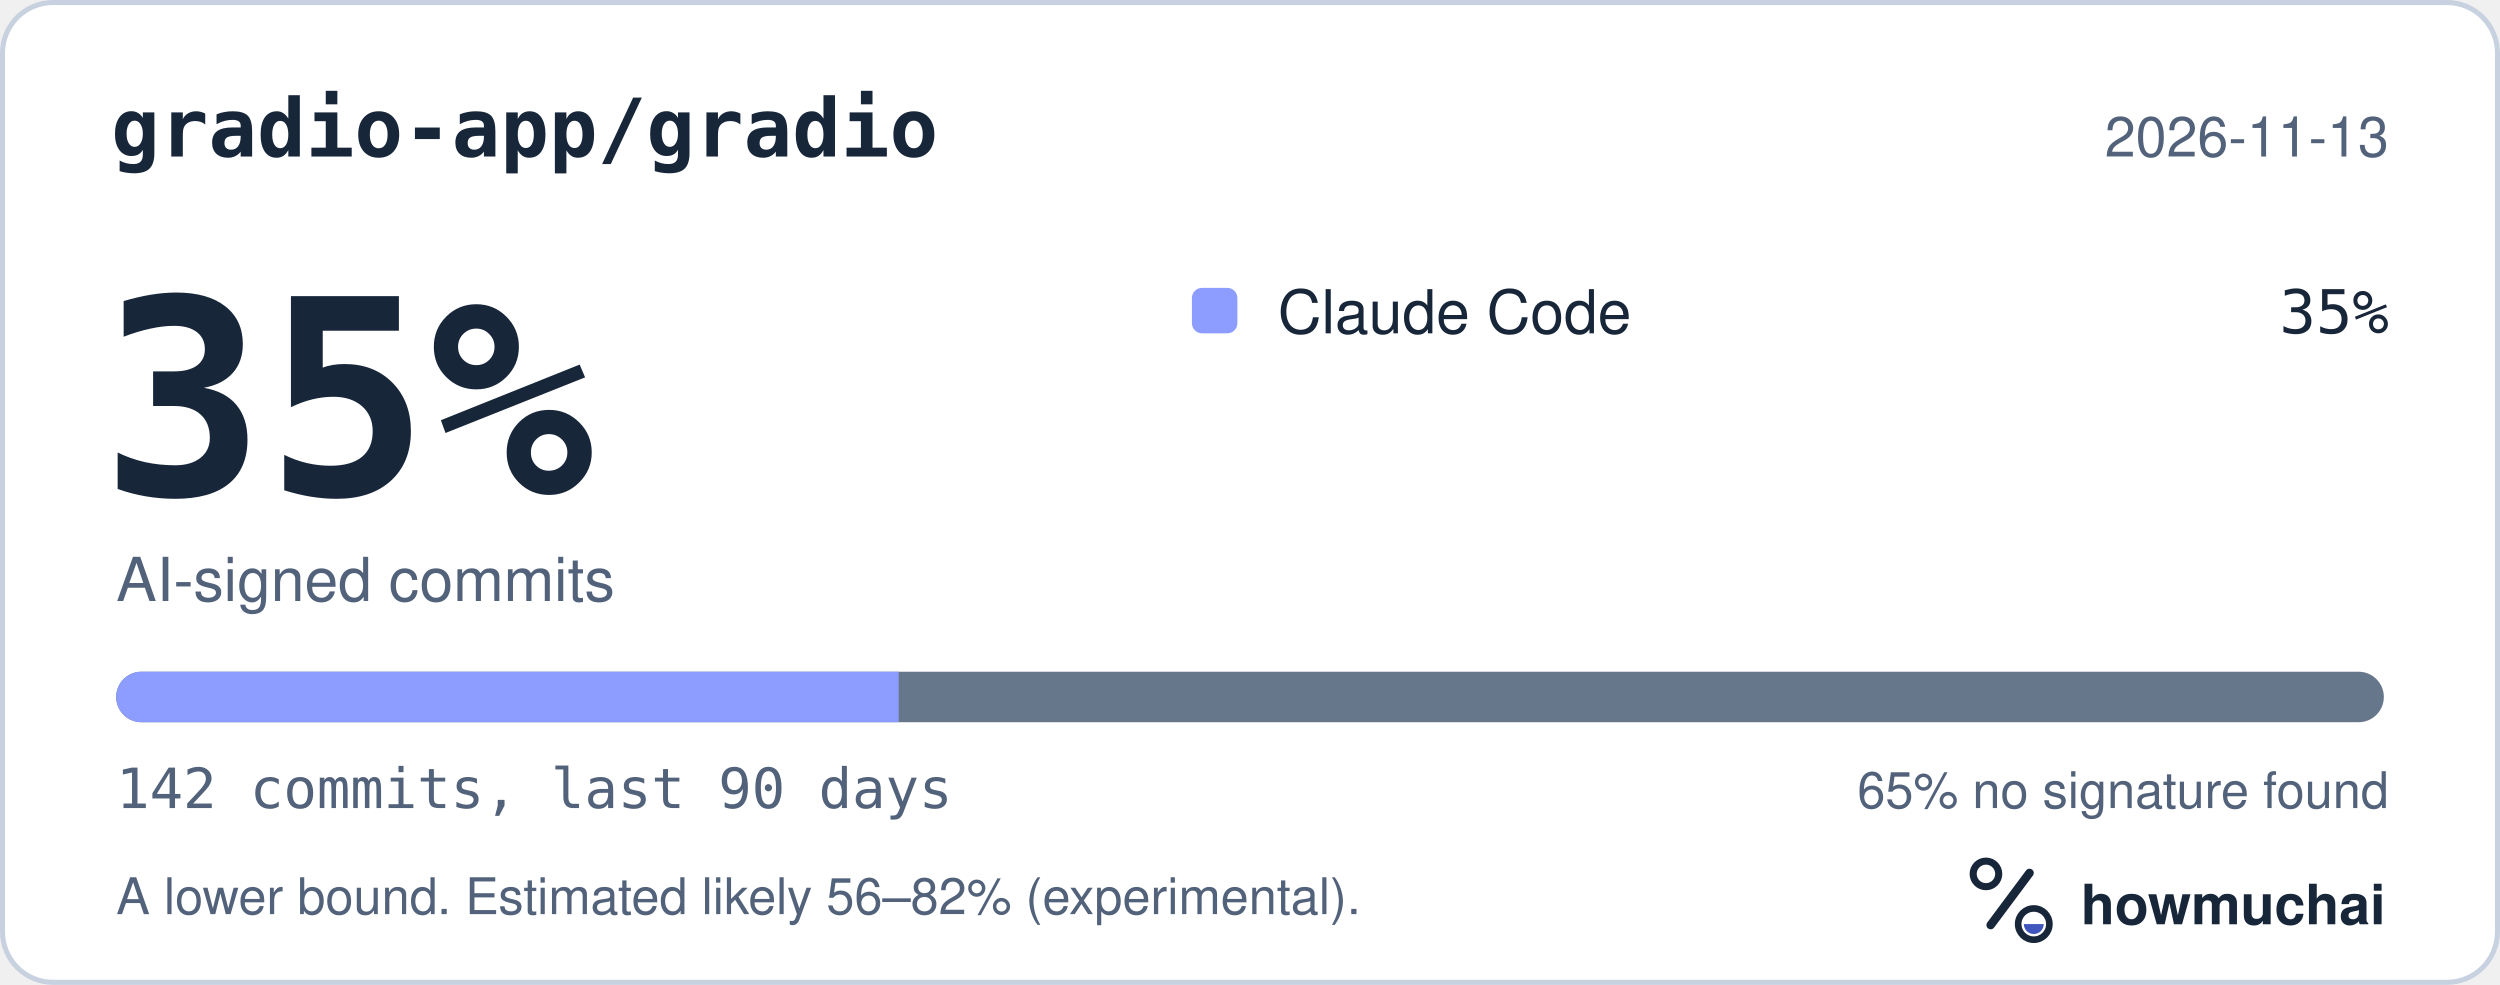
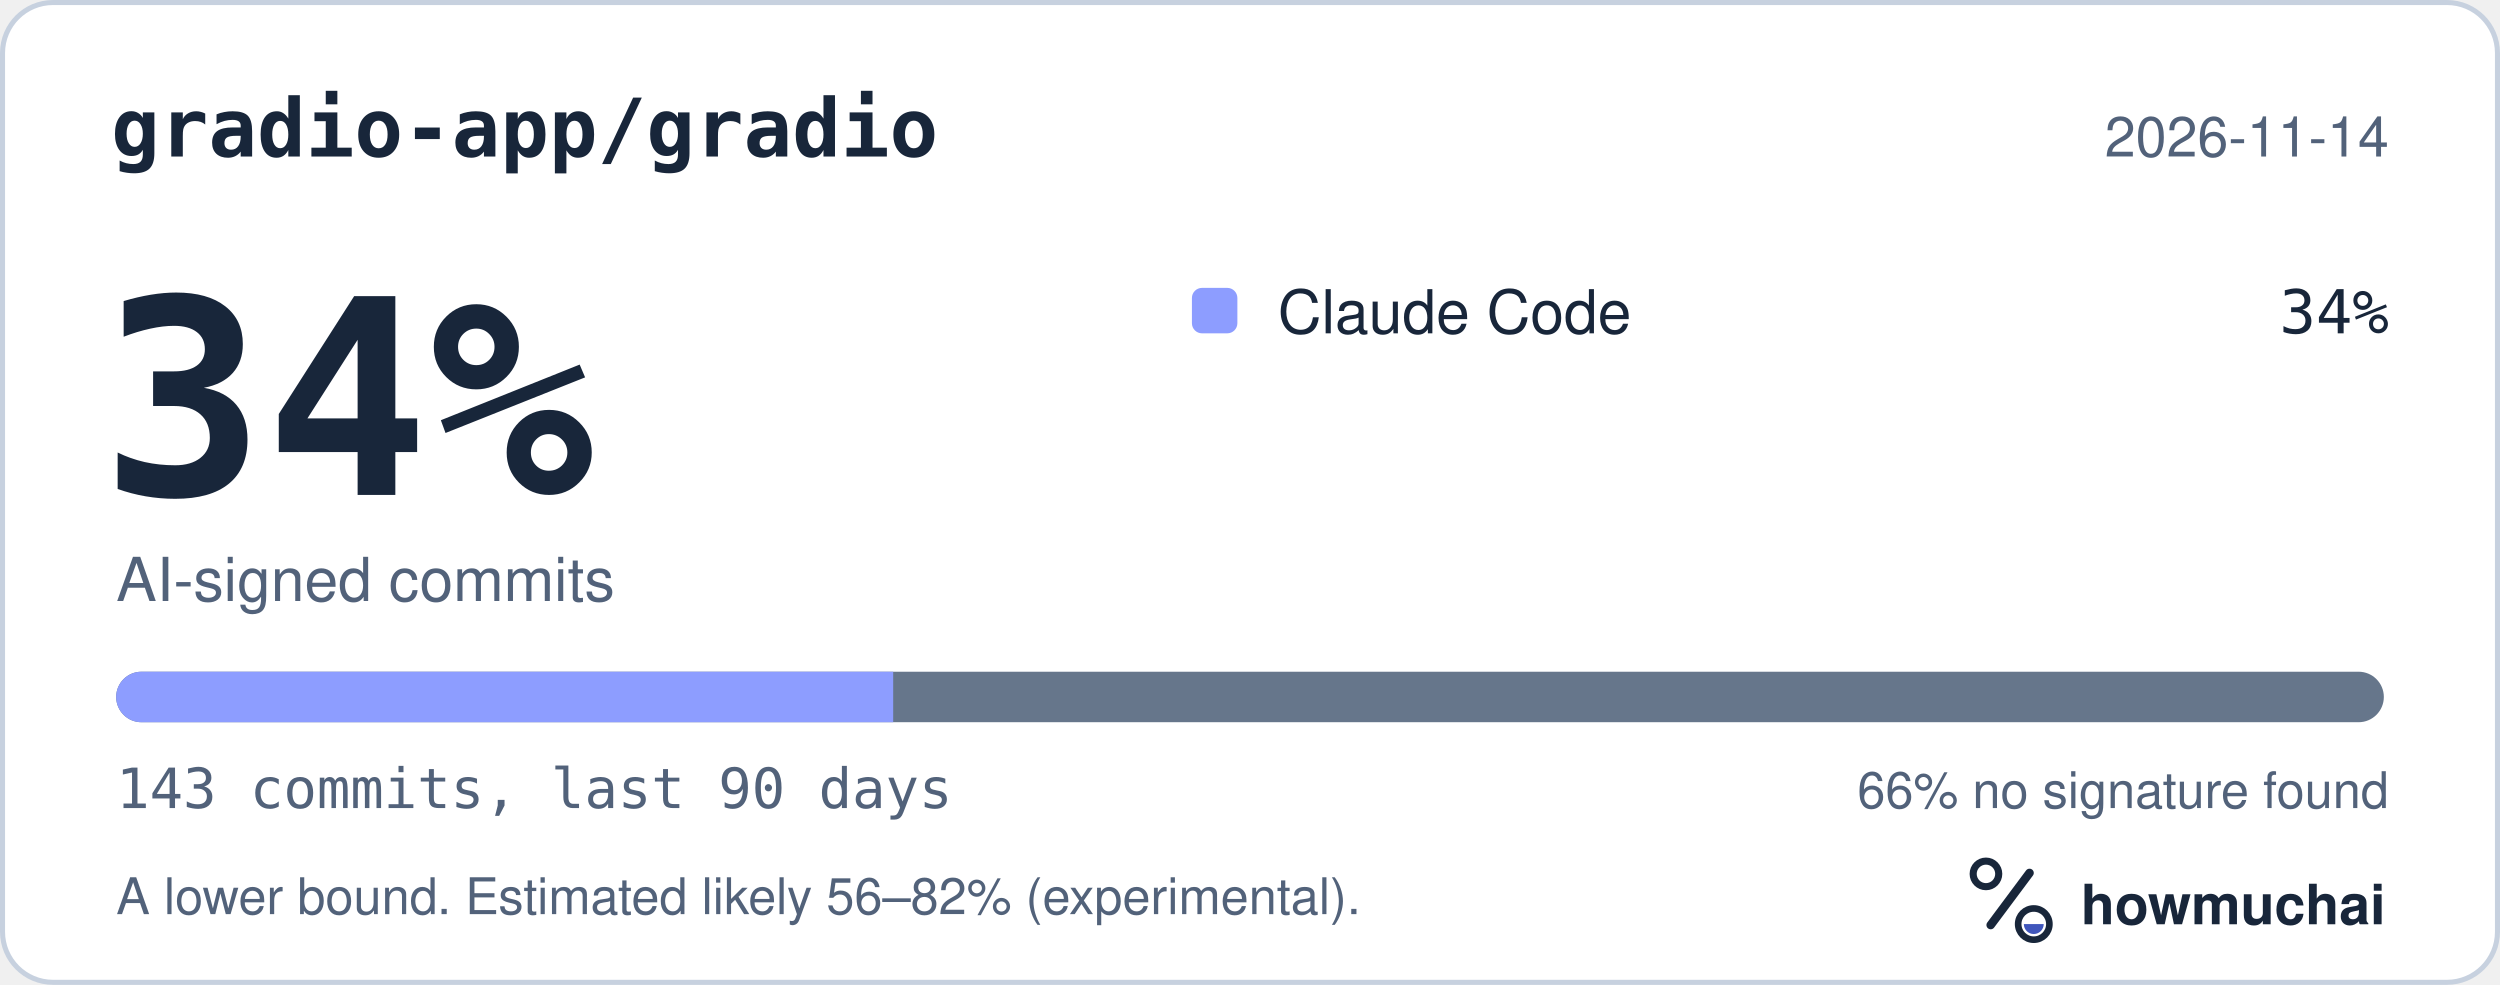
<svg xmlns="http://www.w3.org/2000/svg" width="495" height="195" viewBox="0 0 495 195" role="img" aria-labelledby="hm-t hm-d">
  <rect x="0.5" y="0.5" width="494" height="194" rx="10" fill="#FFFFFF" stroke="#C7D1DF" />
  <text x="22" y="31" fill="#18263A" font-family="ui-monospace, SF Mono, Menlo, Consolas, IBM Plex Mono, monospace" font-size="16" font-weight="600">gradio-app/gradio</text>
-   <text x="473" y="31" fill="#52627A" font-family="-apple-system, BlinkMacSystemFont, Segoe UI, Helvetica, Arial, Fira Sans, sans-serif" font-size="11" text-anchor="end">2026-11-13</text>
-   <text x="20" y="98" fill="#18263A" font-family="ui-monospace, SF Mono, Menlo, Consolas, IBM Plex Mono, monospace" font-size="54" font-weight="700">35%</text>
+   <text x="473" y="31" fill="#52627A" font-family="-apple-system, BlinkMacSystemFont, Segoe UI, Helvetica, Arial, Fira Sans, sans-serif" font-size="11" text-anchor="end">2026-11-14</text>
+   <text x="20" y="98" fill="#18263A" font-family="ui-monospace, SF Mono, Menlo, Consolas, IBM Plex Mono, monospace" font-size="54" font-weight="700">34%</text>
  <text x="23" y="119" fill="#52627A" font-family="-apple-system, BlinkMacSystemFont, Segoe UI, Helvetica, Arial, Fira Sans, sans-serif" font-size="12">AI-signed commits</text>
  <rect x="236" y="57" width="9" height="9" rx="2" fill="#8D9DFF" />
  <text x="253" y="66" fill="#18263A" font-family="-apple-system, BlinkMacSystemFont, Segoe UI, Helvetica, Arial, Fira Sans, sans-serif" font-size="12">Claude Code</text>
-   <text x="473" y="66" fill="#18263A" font-family="ui-monospace, SF Mono, Menlo, Consolas, IBM Plex Mono, monospace" font-size="12" text-anchor="end">35%</text>
+   <text x="473" y="66" fill="#18263A" font-family="ui-monospace, SF Mono, Menlo, Consolas, IBM Plex Mono, monospace" font-size="12" text-anchor="end">34%</text>
  <defs>
    <clipPath id="hm-bar">
      <rect x="23" y="133" width="449" height="10" rx="5" />
    </clipPath>
  </defs>
  <rect x="23" y="133" width="449" height="10" rx="5" fill="#66768B" />
  <g clip-path="url(#hm-bar)">
-     <rect x="23.00" y="133" width="154.94" height="10" fill="#8D9DFF" />
+     <rect x="23.00" y="133" width="153.85" height="10" fill="#8D9DFF" />
  </g>
-   <text x="23" y="160" fill="#52627A" font-family="ui-monospace, SF Mono, Menlo, Consolas, IBM Plex Mono, monospace" font-size="11">142 commits, last 90 days</text>
-   <text x="473" y="160" fill="#52627A" font-family="-apple-system, BlinkMacSystemFont, Segoe UI, Helvetica, Arial, Fira Sans, sans-serif" font-size="10" text-anchor="end">65% no signature found</text>
+   <text x="23" y="160" fill="#52627A" font-family="ui-monospace, SF Mono, Menlo, Consolas, IBM Plex Mono, monospace" font-size="11">143 commits, last 90 days</text>
+   <text x="473" y="160" fill="#52627A" font-family="-apple-system, BlinkMacSystemFont, Segoe UI, Helvetica, Arial, Fira Sans, sans-serif" font-size="10" text-anchor="end">66% no signature found</text>
  <text x="23" y="181" fill="#52627A" font-family="-apple-system, BlinkMacSystemFont, Segoe UI, Helvetica, Arial, Fira Sans, sans-serif" font-size="10">A lower bound. Estimated likely 56–82% (experimental).</text>
  <g transform="translate(386 166) scale(0.046875)">
    <circle cx="154" cy="150" r="54" fill="none" stroke="#18263A" stroke-width="30" />
    <path d="M174 366 338 146" fill="none" stroke="#18263A" stroke-width="36" stroke-linecap="round" />
    <circle cx="356" cy="362" r="66" fill="none" stroke="#18263A" stroke-width="28" />
    <path d="M314 362a42 42 0 0 0 84 0Z" fill="#4056BC" />
  </g>
  <text x="412" y="183" fill="#18263A" font-family="-apple-system, BlinkMacSystemFont, Segoe UI, Helvetica, Arial, Fira Sans, sans-serif" font-size="11" font-weight="650">howmuchai</text>
</svg>
